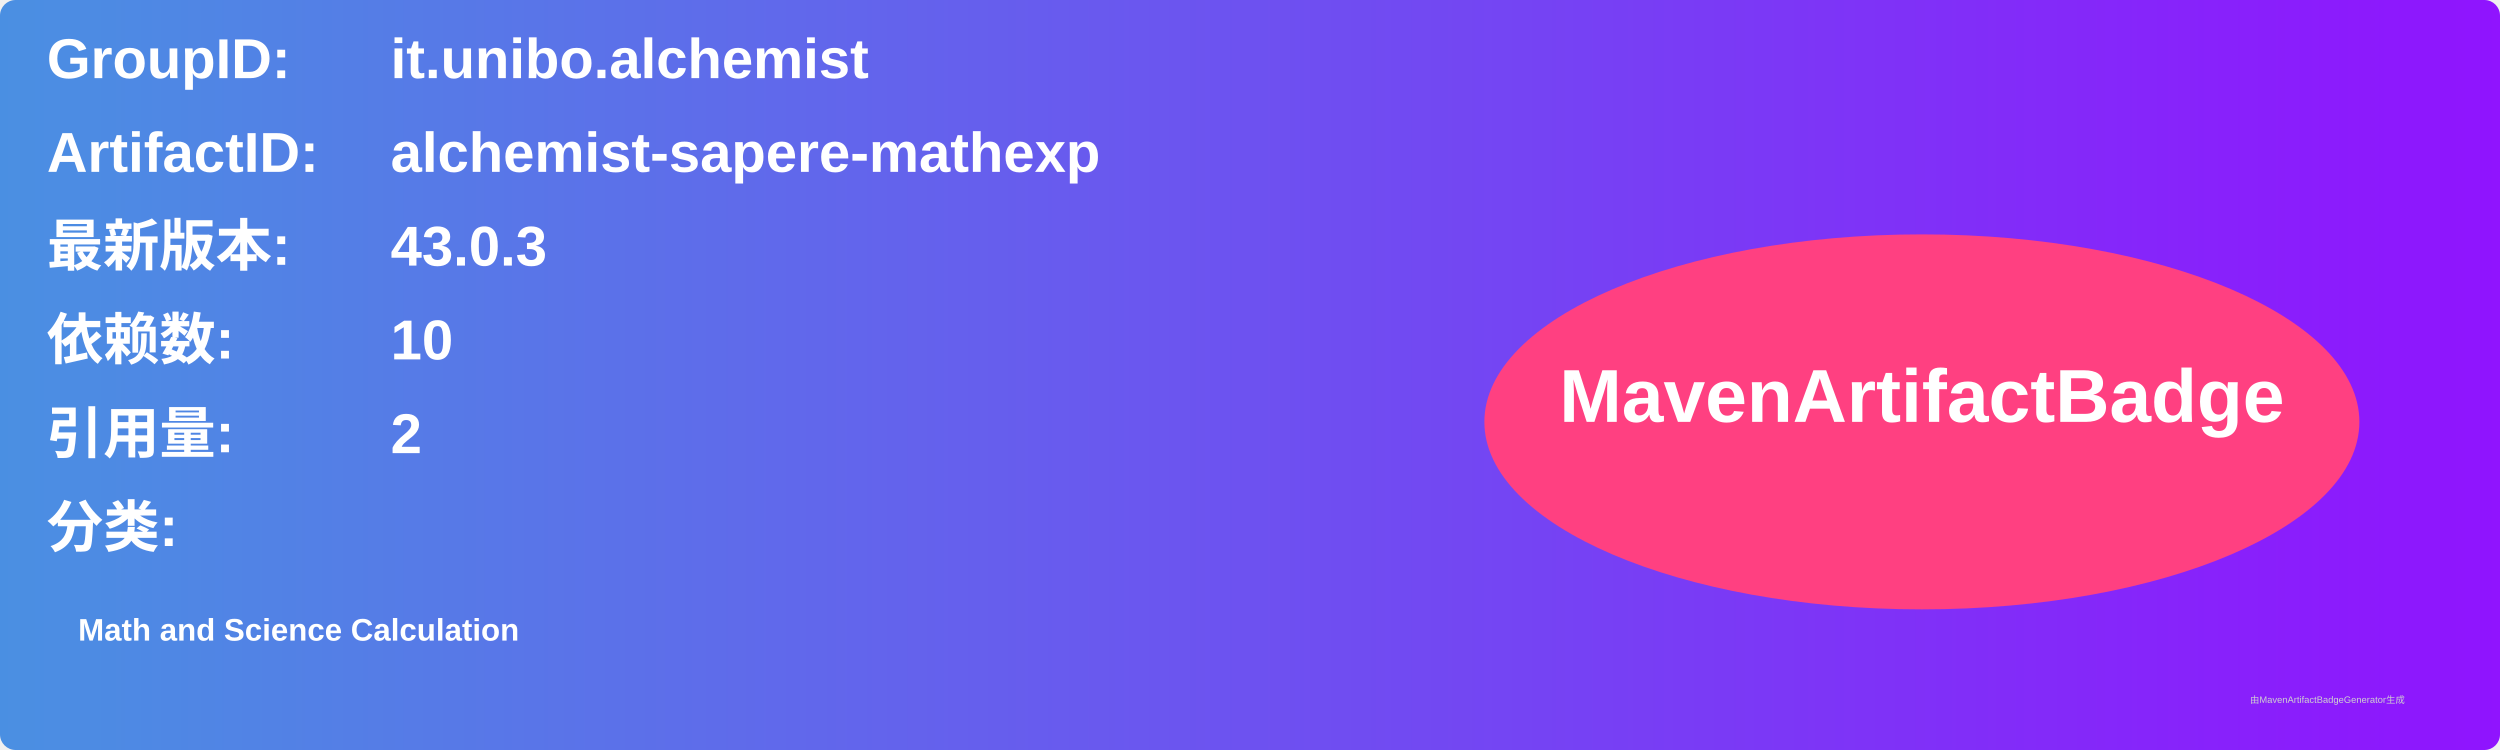
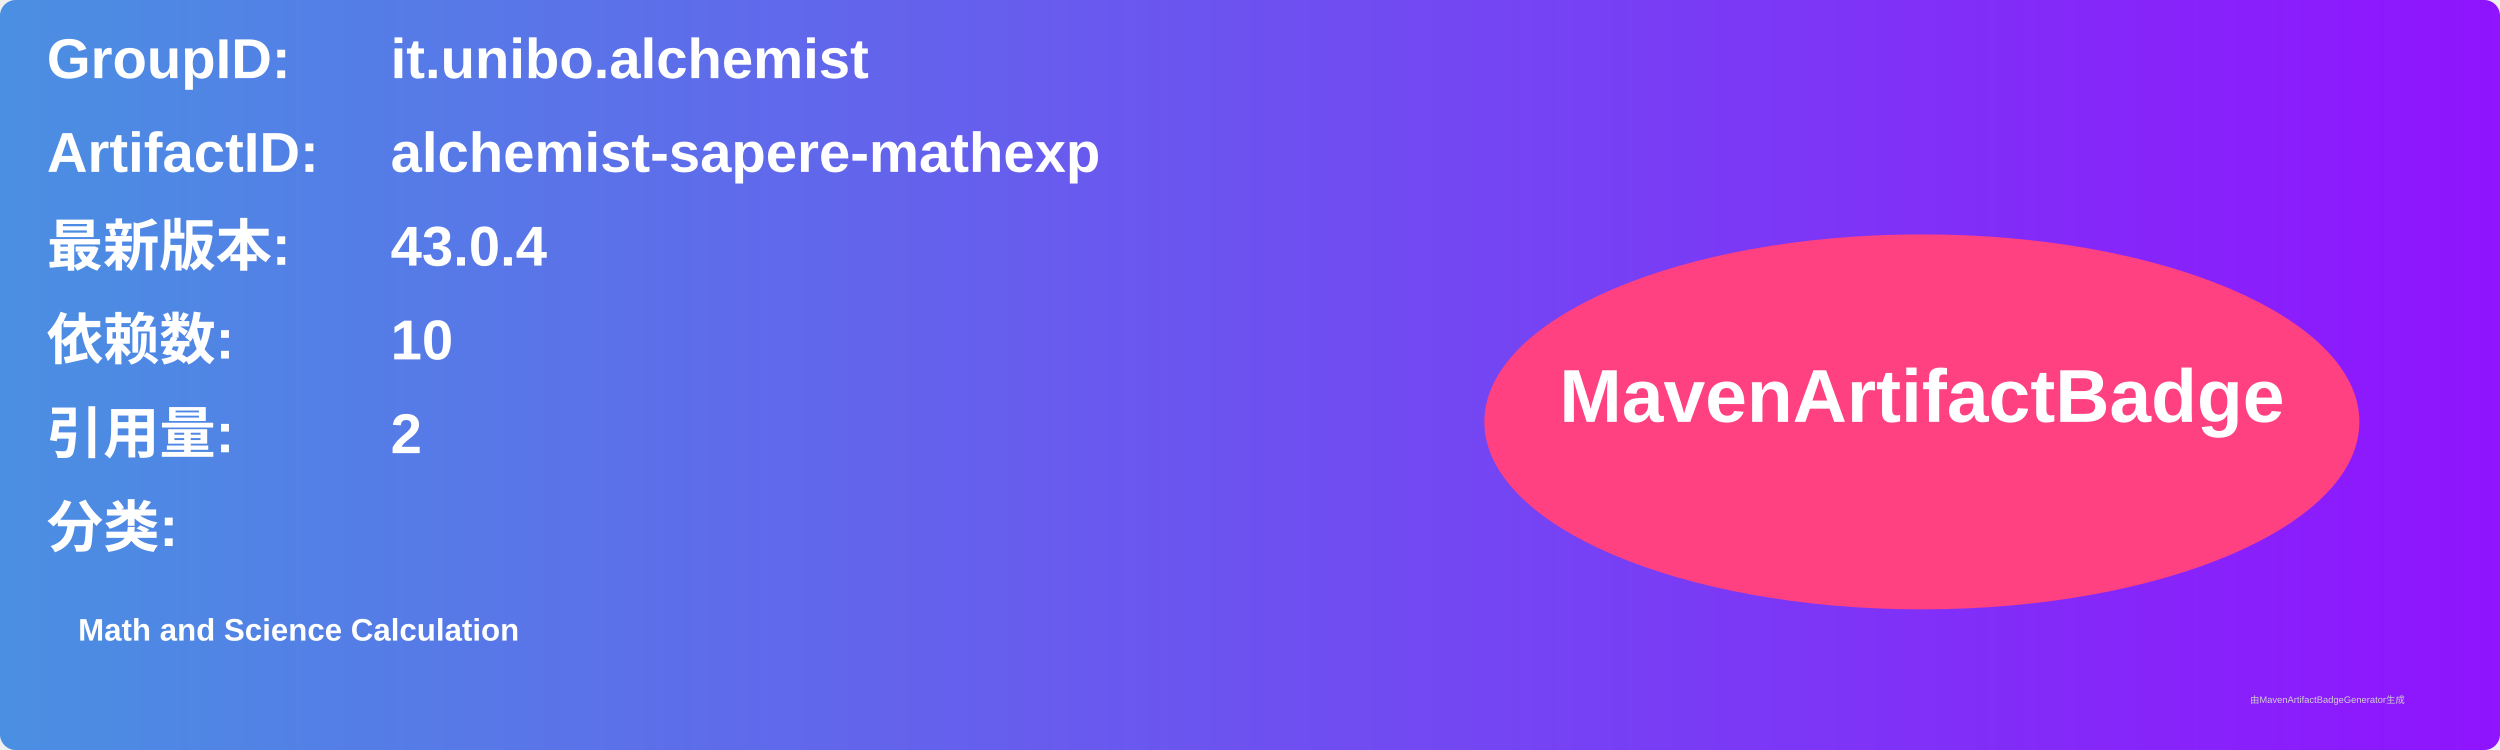
<svg xmlns="http://www.w3.org/2000/svg" width="800" height="240" viewBox="0 0 800 240">
  <linearGradient id="grad" x1="0%" y1="0%" x2="100%" y2="0%">
    <stop offset="0%" stop-color="#4a90e2" />
    <stop offset="100%" stop-color="#9013fe" />
  </linearGradient>
  <rect width="100%" height="100%" rx="5" ry="5" fill="url(#grad)" />
  <g transform="translate(15, 15)">
    <text x="0" y="10" font-family="Arial" font-size="18" fill="white" font-weight="bold" width="260">GroupID:</text>
    <text x="110" y="10" font-family="Arial" font-size="18" fill="white" font-weight="bold" width="460">it.unibo.alchemist</text>
    <text x="0" y="40" font-family="Arial" font-size="18" fill="white" font-weight="bold" width="260">ArtifactID:</text>
    <text x="110" y="40" font-family="Arial" font-size="18" fill="white" font-weight="bold" width="460">alchemist-sapere-mathexp</text>
    <text x="0" y="70" font-family="Arial" font-size="18" fill="white" font-weight="bold">最新版本:</text>
    <text x="110" y="70" font-family="Arial" font-size="18" fill="white" font-weight="bold">
-       <tspan font-weight="bold">43.0.3</tspan>
+       <tspan font-weight="bold">43.0.4</tspan>
    </text>
    <text x="0" y="100" font-family="Arial" font-size="18" fill="white" font-weight="bold">依赖数: </text>
    <text x="110" y="100" font-family="Arial" font-size="18" fill="white">
      <tspan font-weight="bold">10</tspan>
    </text>
    <text x="0" y="130" font-family="Arial" font-size="18" fill="white" font-weight="bold">引用量: </text>
    <text x="110" y="130" font-family="Arial" font-size="18" fill="white">
      <tspan font-weight="bold">2</tspan>
    </text>
    <text x="0" y="160" font-family="Arial" font-size="18" fill="white" font-weight="bold">分类:</text>
    <text x="10" y="190" font-family="Arial" font-size="10" fill="white">
      <tspan font-weight="bold">Math and Science Calculation</tspan>
    </text>
    <ellipse cx="600" cy="120" rx="140" ry="60" fill="#ff4081" />
    <text x="600" y="120" text-anchor="middle" font-family="Arial" font-size="24" fill="white" font-weight="bold">MavenArtifactBadge</text>
  </g>
  <text x="720" y="225" font-family="Arial" font-size="3" fill="#d0d0d0">由MavenArtifactBadgeGenerator生成</text>
</svg>
